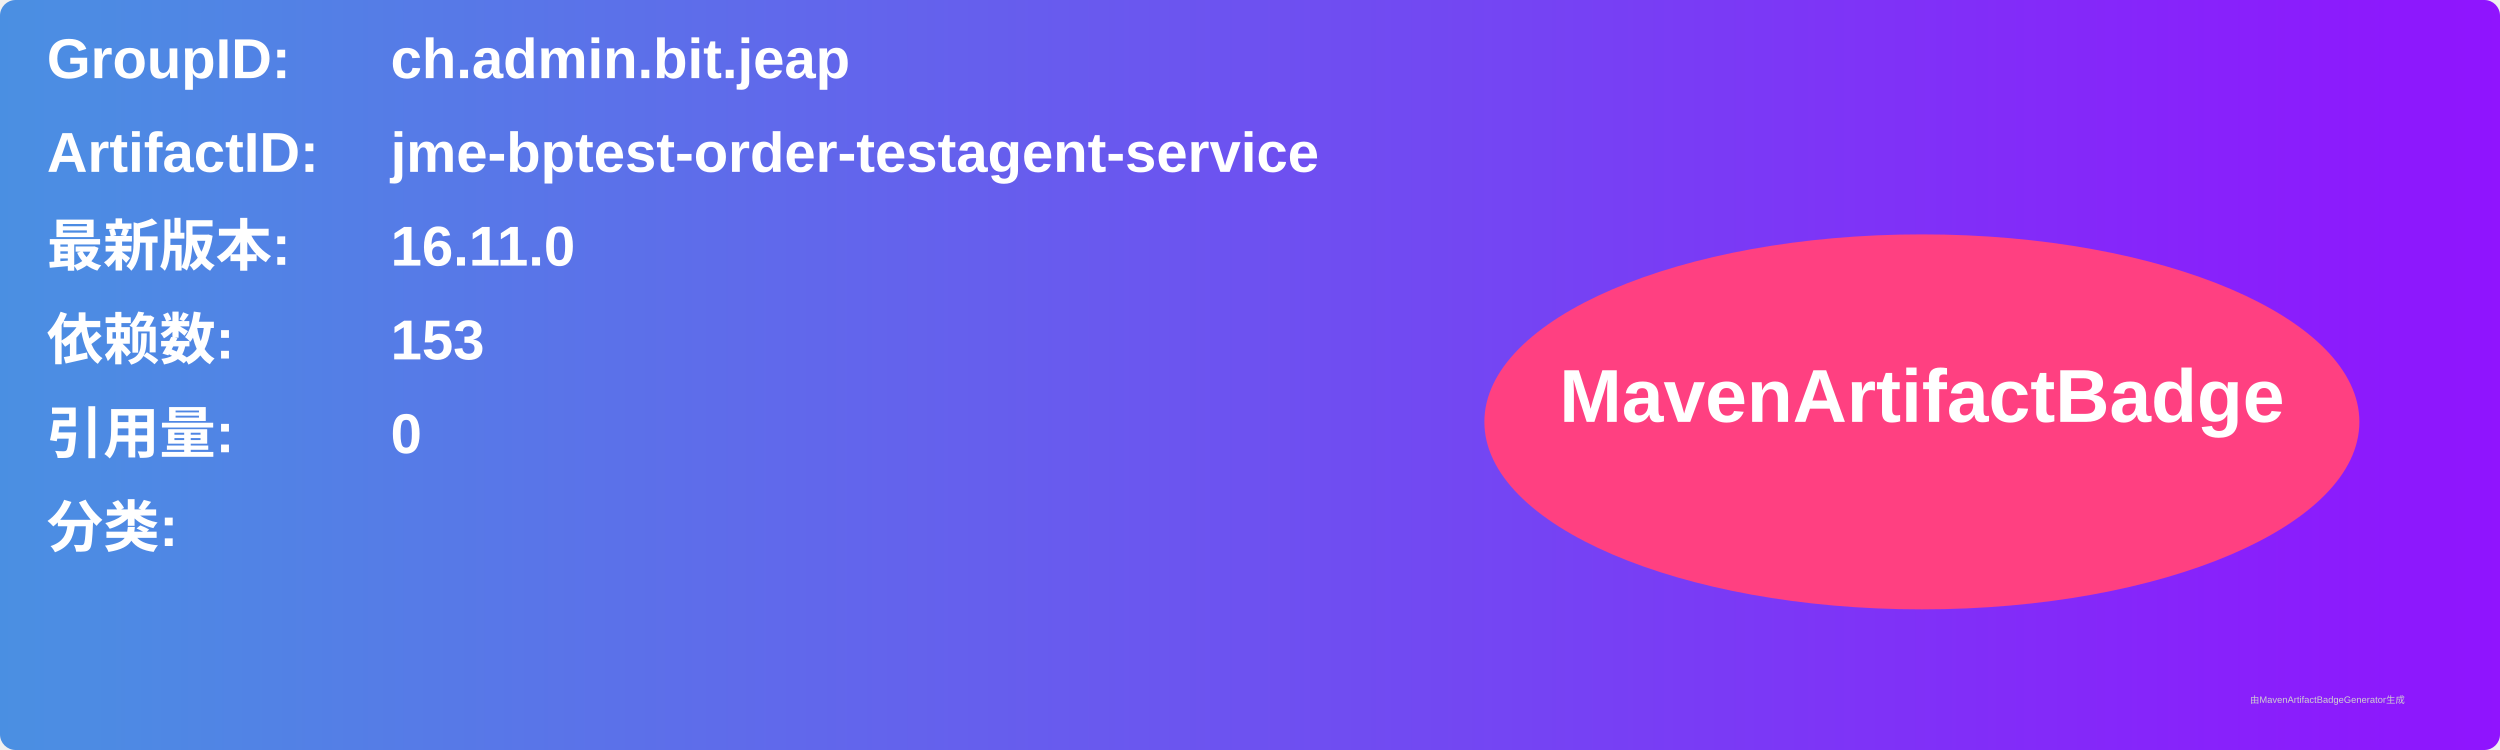
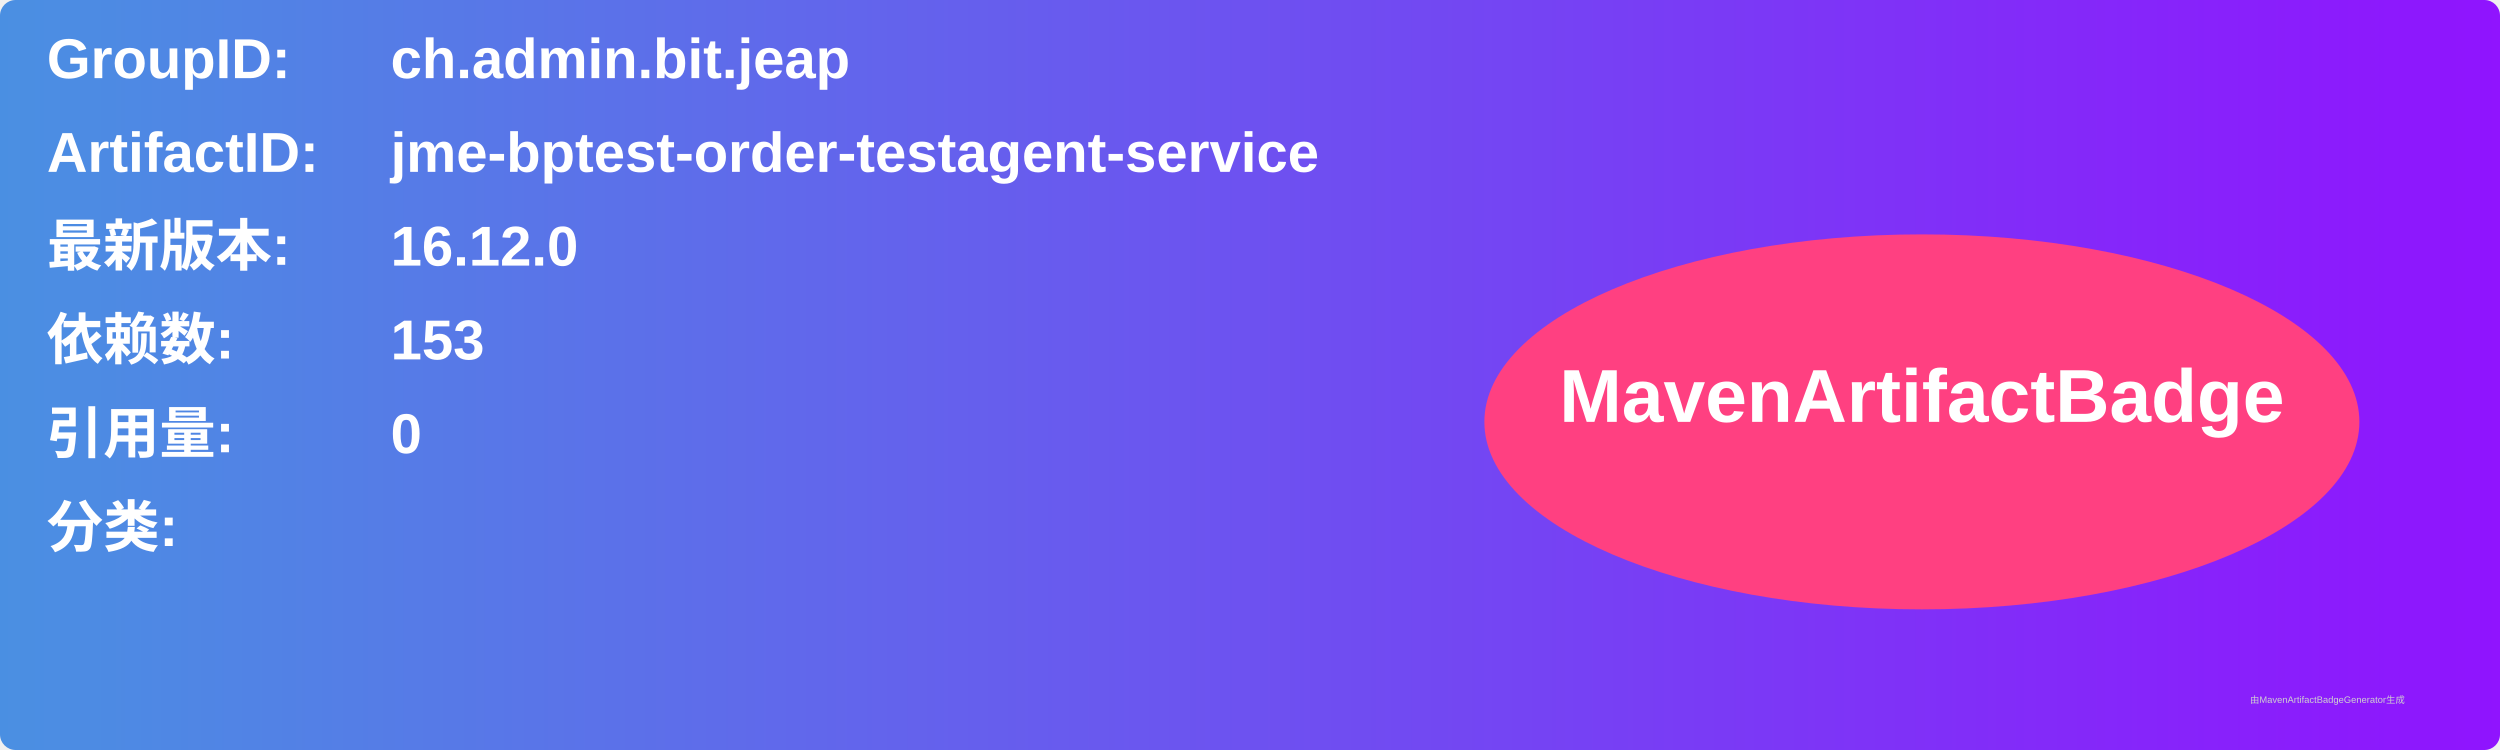
<svg xmlns="http://www.w3.org/2000/svg" width="800" height="240" viewBox="0 0 800 240">
  <linearGradient id="grad" x1="0%" y1="0%" x2="100%" y2="0%">
    <stop offset="0%" stop-color="#4a90e2" />
    <stop offset="100%" stop-color="#9013fe" />
  </linearGradient>
  <rect width="100%" height="100%" rx="5" ry="5" fill="url(#grad)" />
  <g transform="translate(15, 15)">
    <text x="0" y="10" font-family="Arial" font-size="18" fill="white" font-weight="bold" width="260">GroupID:</text>
    <text x="110" y="10" font-family="Arial" font-size="18" fill="white" font-weight="bold" width="460">ch.admin.bit.jeap</text>
    <text x="0" y="40" font-family="Arial" font-size="18" fill="white" font-weight="bold" width="260">ArtifactID:</text>
    <text x="110" y="40" font-family="Arial" font-size="18" fill="white" font-weight="bold" width="460">jme-bptest-order-testagent-service</text>
    <text x="0" y="70" font-family="Arial" font-size="18" fill="white" font-weight="bold">最新版本:</text>
    <text x="110" y="70" font-family="Arial" font-size="18" fill="white" font-weight="bold">
-       <tspan font-weight="bold">16.11.0</tspan>
+       <tspan font-weight="bold">16.12.0</tspan>
    </text>
    <text x="0" y="100" font-family="Arial" font-size="18" fill="white" font-weight="bold">依赖数: </text>
    <text x="110" y="100" font-family="Arial" font-size="18" fill="white">
      <tspan font-weight="bold">153</tspan>
    </text>
    <text x="0" y="130" font-family="Arial" font-size="18" fill="white" font-weight="bold">引用量: </text>
    <text x="110" y="130" font-family="Arial" font-size="18" fill="white">
      <tspan font-weight="bold">0</tspan>
    </text>
    <text x="0" y="160" font-family="Arial" font-size="18" fill="white" font-weight="bold">分类:</text>
    <text x="10" y="190" font-family="Arial" font-size="10" fill="white">
      <tspan font-weight="bold" />
    </text>
    <ellipse cx="600" cy="120" rx="140" ry="60" fill="#ff4081" />
    <text x="600" y="120" text-anchor="middle" font-family="Arial" font-size="24" fill="white" font-weight="bold">MavenArtifactBadge</text>
  </g>
  <text x="720" y="225" font-family="Arial" font-size="3" fill="#d0d0d0">由MavenArtifactBadgeGenerator生成</text>
</svg>
